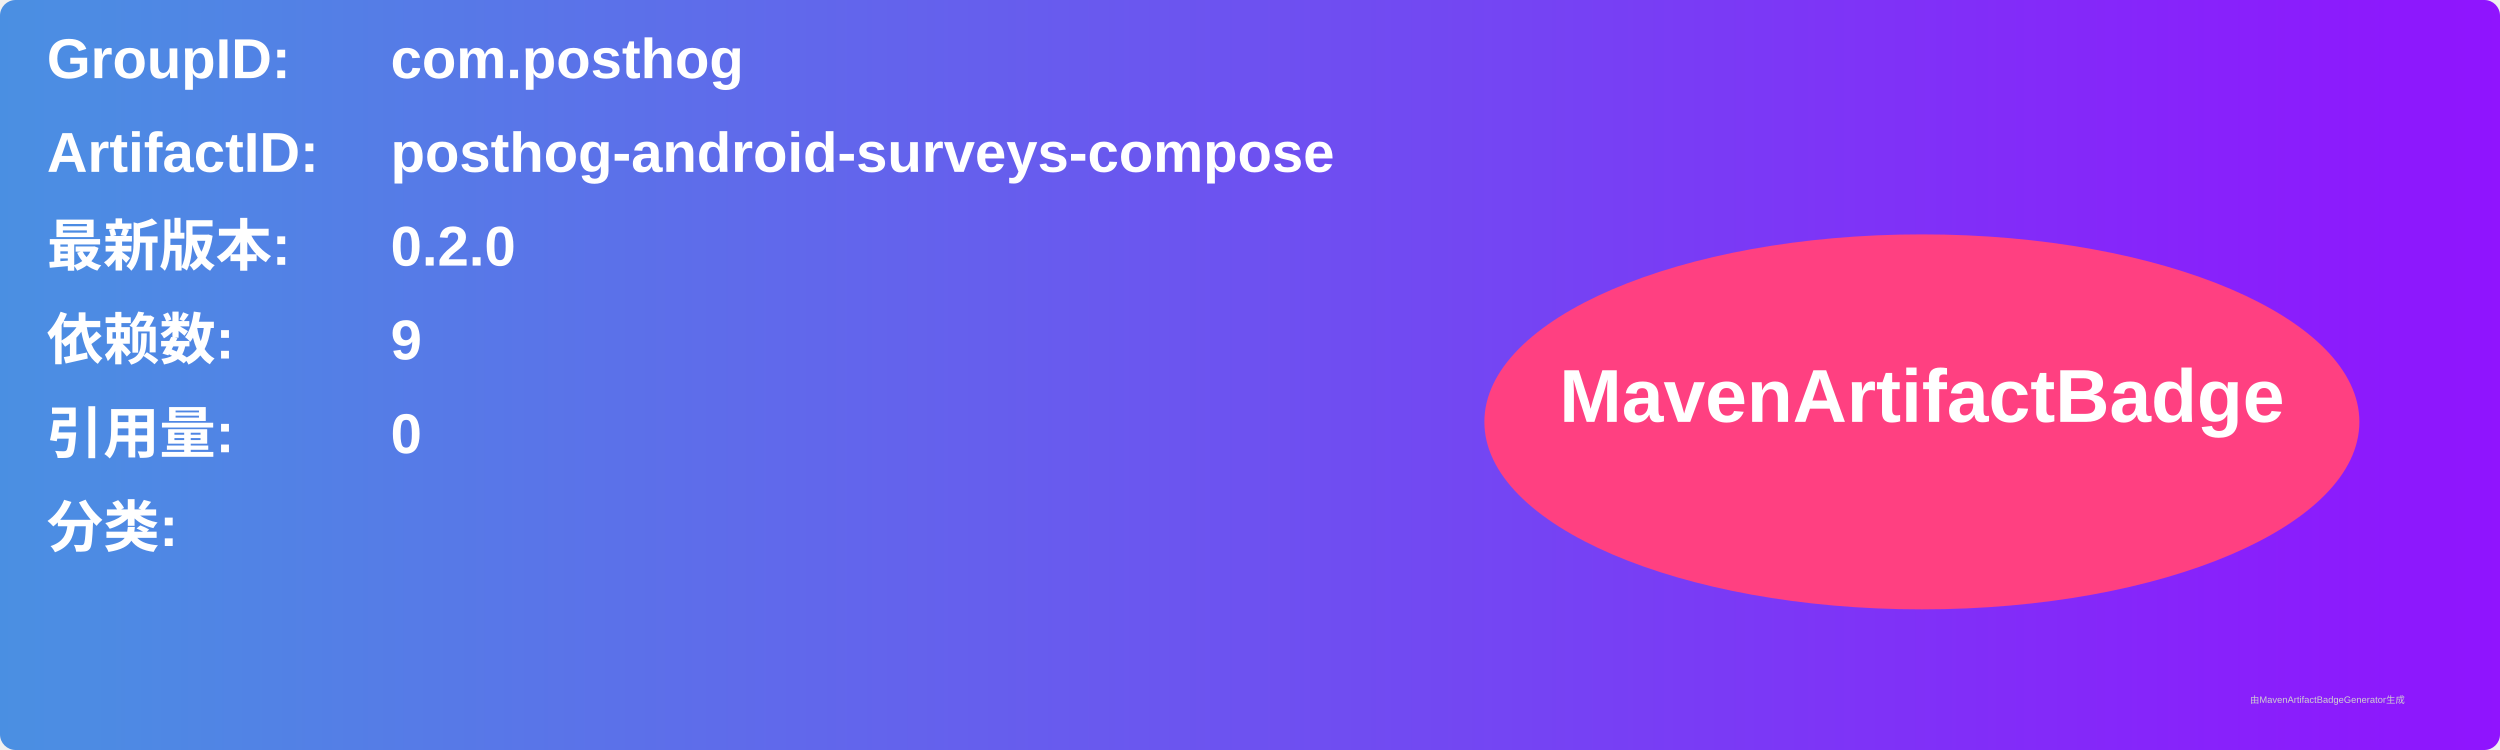
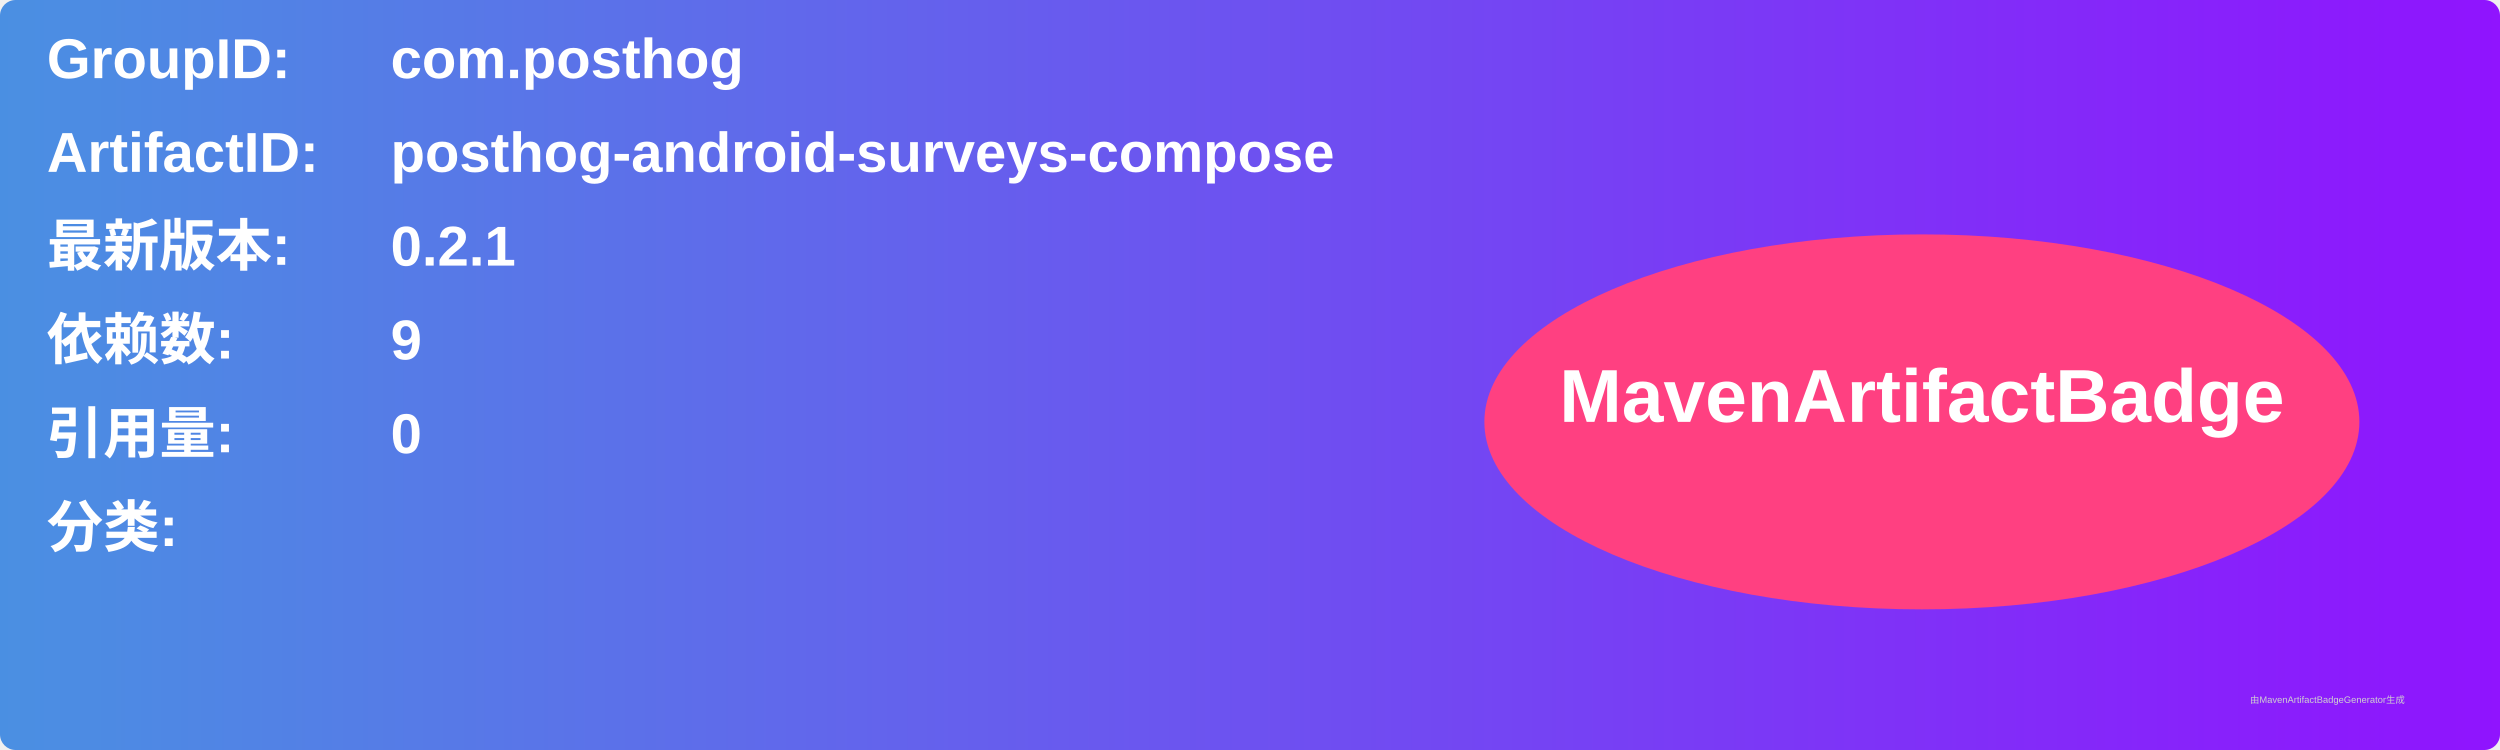
<svg xmlns="http://www.w3.org/2000/svg" width="800" height="240" viewBox="0 0 800 240">
  <linearGradient id="grad" x1="0%" y1="0%" x2="100%" y2="0%">
    <stop offset="0%" stop-color="#4a90e2" />
    <stop offset="100%" stop-color="#9013fe" />
  </linearGradient>
  <rect width="100%" height="100%" rx="5" ry="5" fill="url(#grad)" />
  <g transform="translate(15, 15)">
    <text x="0" y="10" font-family="Arial" font-size="18" fill="white" font-weight="bold" width="260">GroupID:</text>
    <text x="110" y="10" font-family="Arial" font-size="18" fill="white" font-weight="bold" width="460">com.posthog</text>
    <text x="0" y="40" font-family="Arial" font-size="18" fill="white" font-weight="bold" width="260">ArtifactID:</text>
    <text x="110" y="40" font-family="Arial" font-size="18" fill="white" font-weight="bold" width="460">posthog-android-surveys-compose</text>
    <text x="0" y="70" font-family="Arial" font-size="18" fill="white" font-weight="bold">最新版本:</text>
    <text x="110" y="70" font-family="Arial" font-size="18" fill="white" font-weight="bold">
-       <tspan font-weight="bold">0.2.0</tspan>
+       <tspan font-weight="bold">0.2.1</tspan>
    </text>
    <text x="0" y="100" font-family="Arial" font-size="18" fill="white" font-weight="bold">依赖数: </text>
    <text x="110" y="100" font-family="Arial" font-size="18" fill="white">
      <tspan font-weight="bold">9</tspan>
    </text>
    <text x="0" y="130" font-family="Arial" font-size="18" fill="white" font-weight="bold">引用量: </text>
    <text x="110" y="130" font-family="Arial" font-size="18" fill="white">
      <tspan font-weight="bold">0</tspan>
    </text>
    <text x="0" y="160" font-family="Arial" font-size="18" fill="white" font-weight="bold">分类:</text>
    <text x="10" y="190" font-family="Arial" font-size="10" fill="white">
      <tspan font-weight="bold" />
    </text>
    <ellipse cx="600" cy="120" rx="140" ry="60" fill="#ff4081" />
    <text x="600" y="120" text-anchor="middle" font-family="Arial" font-size="24" fill="white" font-weight="bold">MavenArtifactBadge</text>
  </g>
  <text x="720" y="225" font-family="Arial" font-size="3" fill="#d0d0d0">由MavenArtifactBadgeGenerator生成</text>
</svg>
